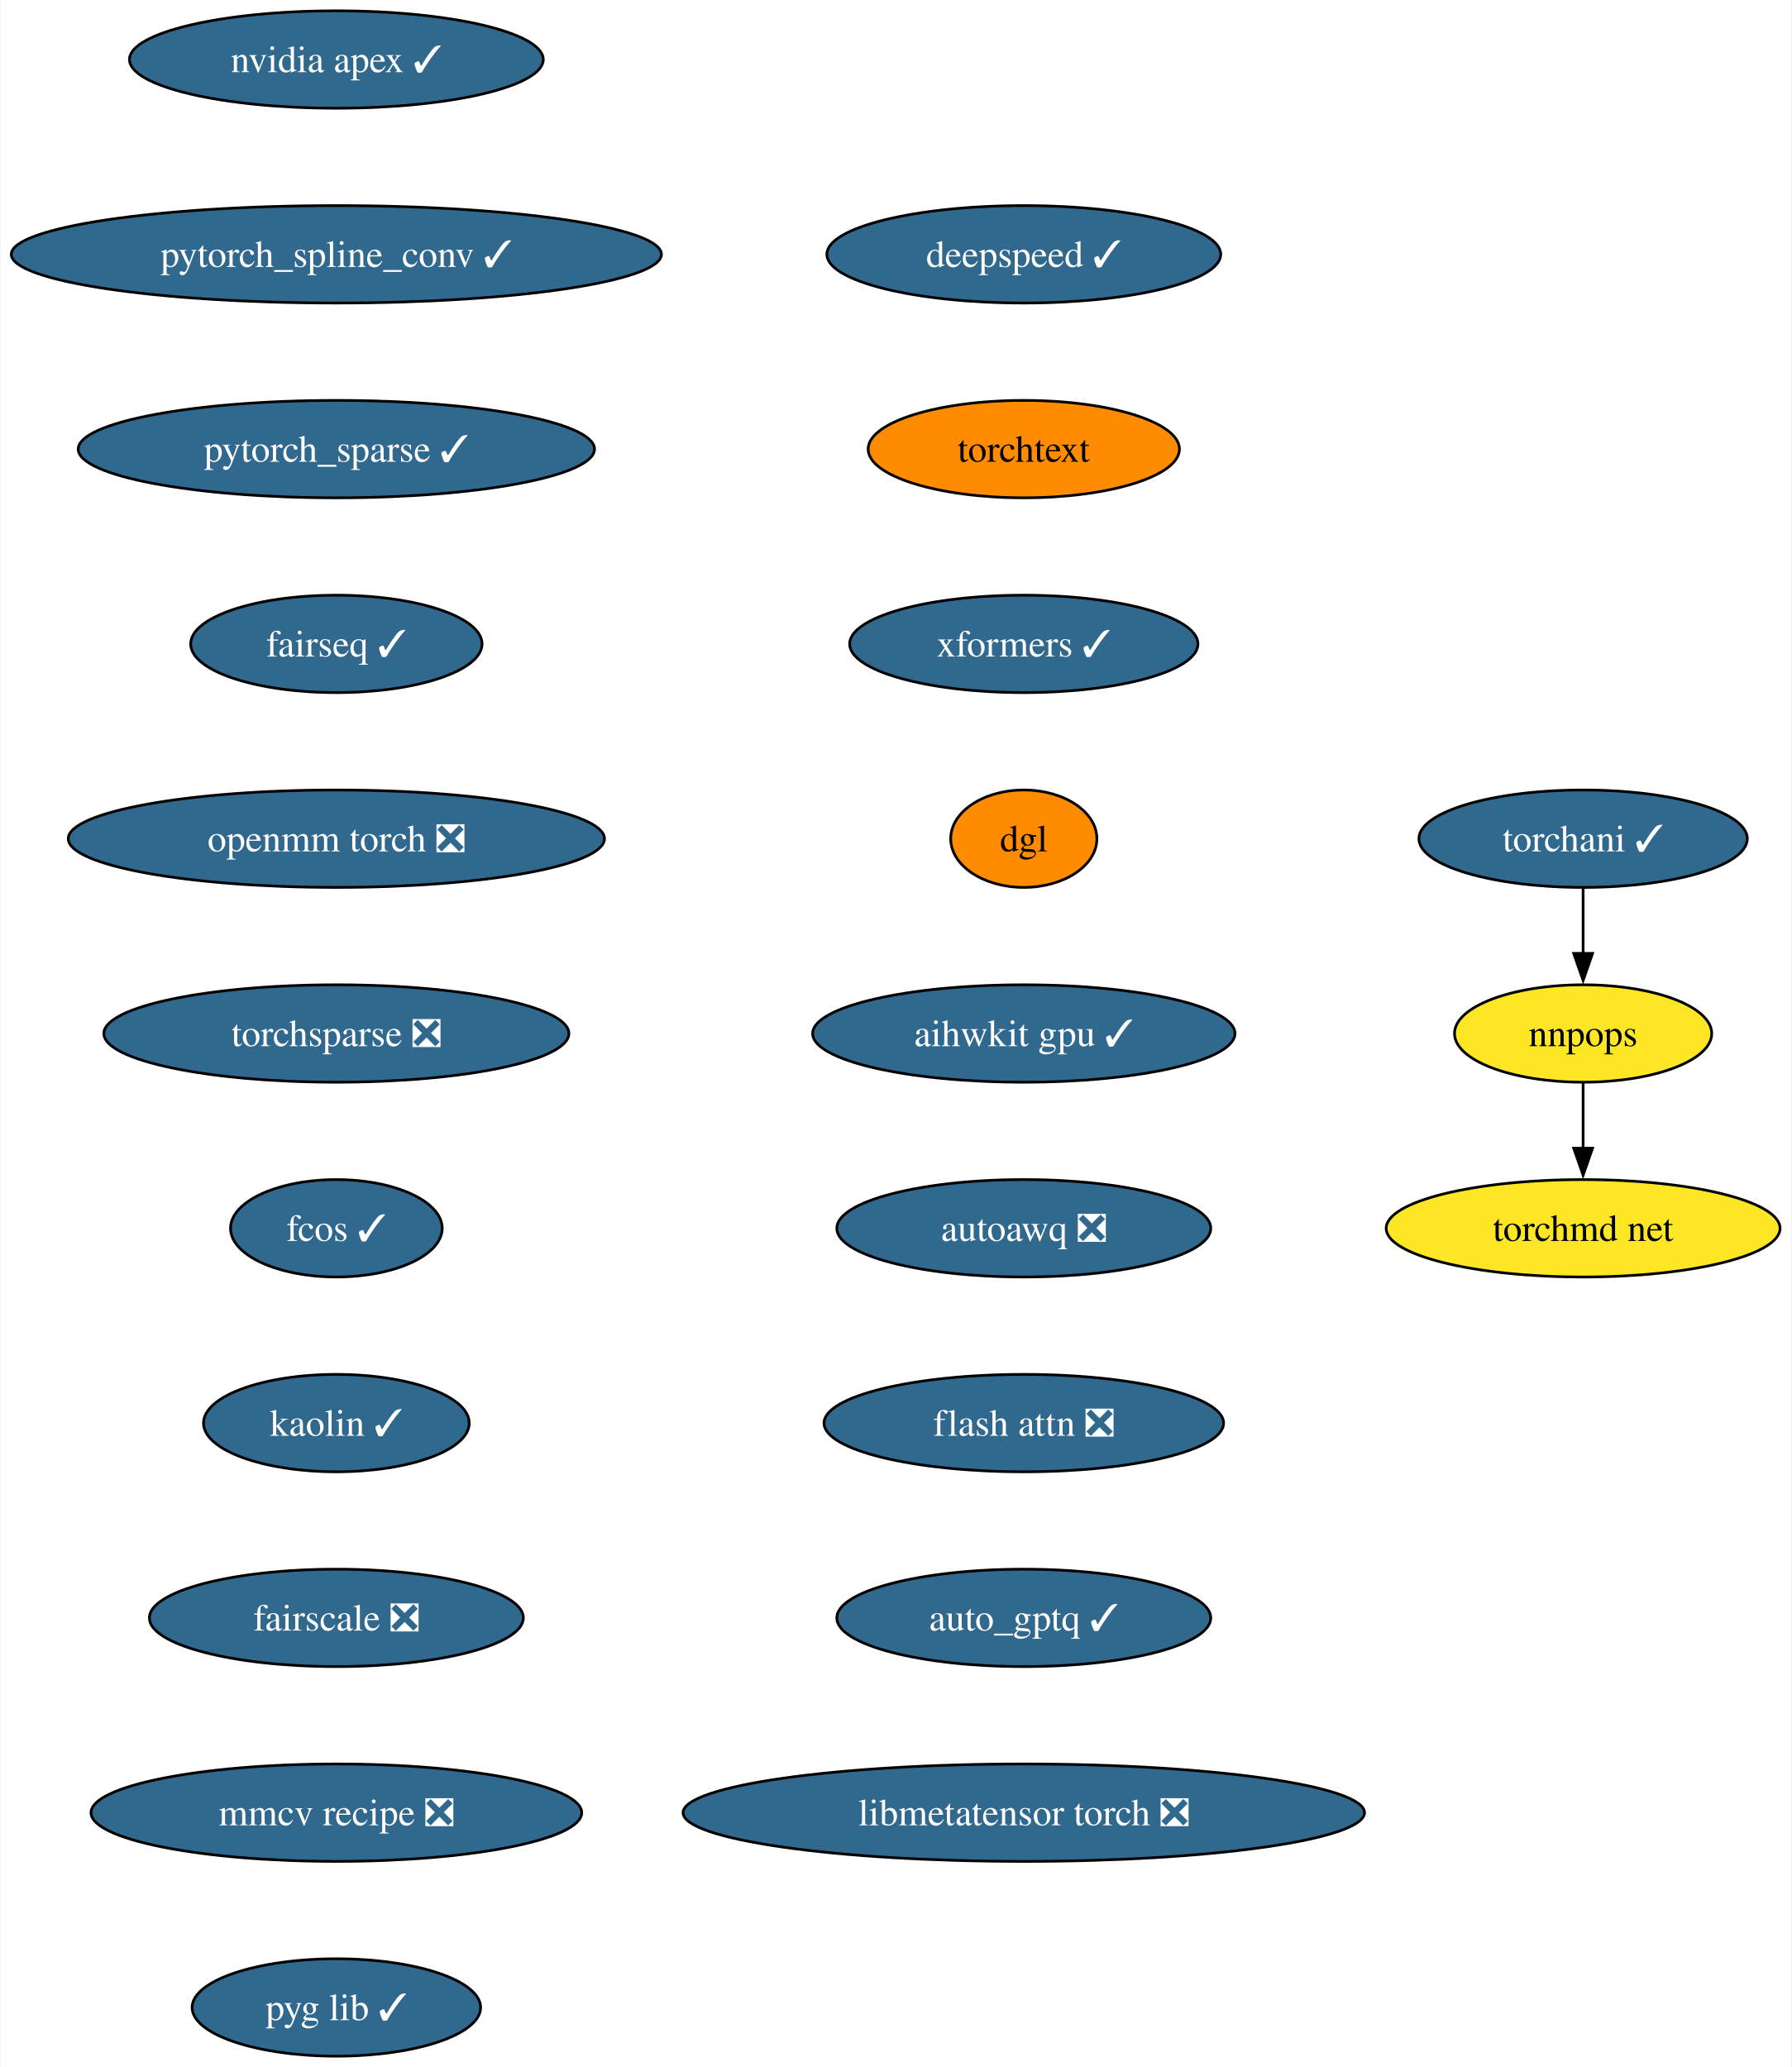
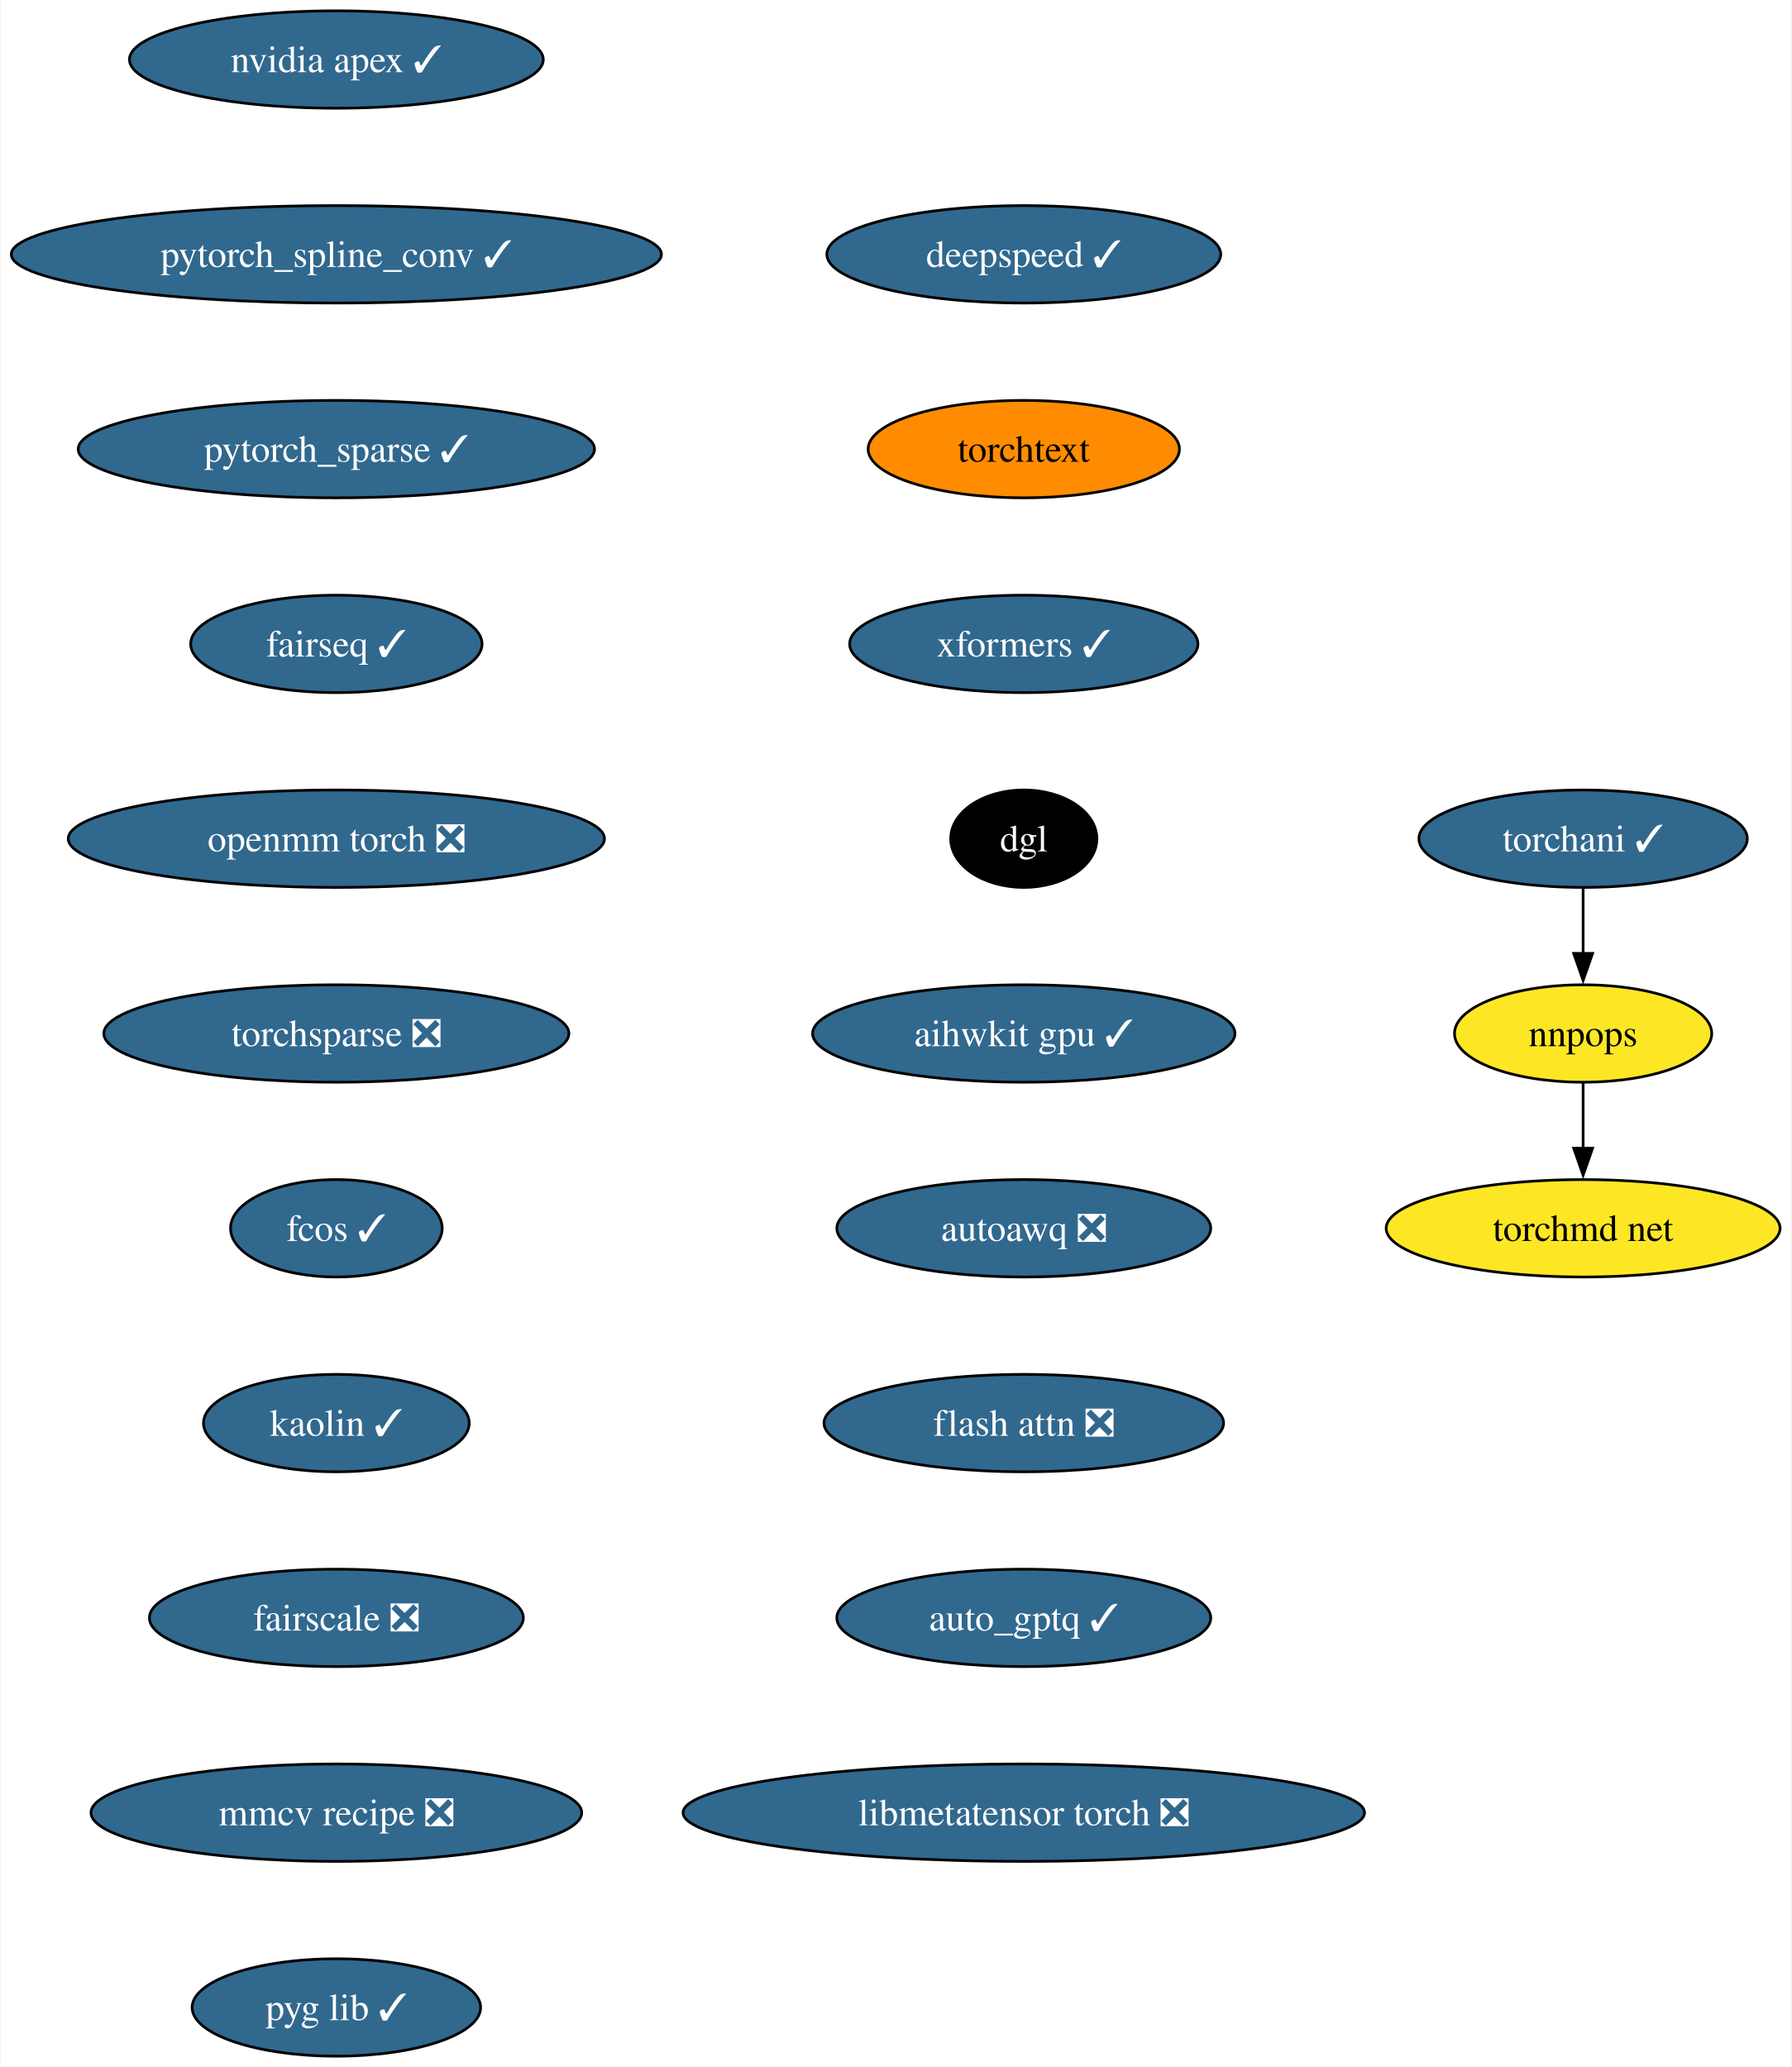
<svg xmlns="http://www.w3.org/2000/svg" xmlns:xlink="http://www.w3.org/1999/xlink" width="662pt" height="764pt" viewBox="0.00 0.00 661.65 764.00">
  <g id="graph0" class="graph" transform="scale(1 1) rotate(0) translate(4 760)">
    <polygon fill="white" stroke="none" points="-4,4 -4,-760 657.65,-760 657.65,4 -4,4" />
    <g id="node1" class="node">
      <g id="a_node1">
        <a xlink:href="https://github.com/conda-forge/nvidia-apex-feedstock/pull/50" xlink:title="nvidia apex ✓">
          <ellipse fill="#31688e" stroke="black" cx="120.13" cy="-738" rx="76.46" ry="18" />
          <text text-anchor="middle" x="120.13" y="-733.33" font-family="Times,serif" font-size="14.00" fill="white">nvidia apex ✓</text>
        </a>
      </g>
    </g>
    <g id="node2" class="node">
      <g id="a_node2">
        <a xlink:href="https://github.com/conda-forge/pytorch_spline_conv-feedstock/pull/39" xlink:title="pytorch_spline_conv ✓">
          <ellipse fill="#31688e" stroke="black" cx="120.13" cy="-666" rx="120.13" ry="18" />
          <text text-anchor="middle" x="120.13" y="-661.33" font-family="Times,serif" font-size="14.00" fill="white">pytorch_spline_conv ✓</text>
        </a>
      </g>
    </g>
    <g id="node3" class="node">
      <g id="a_node3">
        <a xlink:href="https://github.com/conda-forge/pytorch_sparse-feedstock/pull/67" xlink:title="pytorch_sparse ✓">
          <ellipse fill="#31688e" stroke="black" cx="120.13" cy="-594" rx="95.4" ry="18" />
          <text text-anchor="middle" x="120.13" y="-589.33" font-family="Times,serif" font-size="14.00" fill="white">pytorch_sparse ✓</text>
        </a>
      </g>
    </g>
    <g id="node4" class="node">
      <g id="a_node4">
        <a xlink:href="https://github.com/conda-forge/fairseq-feedstock/pull/39" xlink:title="fairseq ✓">
          <ellipse fill="#31688e" stroke="black" cx="120.13" cy="-522" rx="53.84" ry="18" />
          <text text-anchor="middle" x="120.13" y="-517.33" font-family="Times,serif" font-size="14.00" fill="white">fairseq ✓</text>
        </a>
      </g>
    </g>
    <g id="node5" class="node">
      <g id="a_node5">
        <a xlink:href="https://github.com/conda-forge/openmm-torch-feedstock/pull/53" xlink:title="openmm torch ❎">
          <ellipse fill="#31688e" stroke="black" cx="120.13" cy="-450" rx="99.08" ry="18" />
          <text text-anchor="middle" x="120.13" y="-445.32" font-family="Times,serif" font-size="14.00" fill="white">openmm torch ❎</text>
        </a>
      </g>
    </g>
    <g id="node9" class="node">
      <g id="a_node9">
        <a xlink:href="https://github.com/conda-forge/torchsparse-feedstock/pull/36" xlink:title="torchsparse ❎">
          <ellipse fill="#31688e" stroke="black" cx="120.13" cy="-378" rx="85.93" ry="18" />
          <text text-anchor="middle" x="120.13" y="-373.32" font-family="Times,serif" font-size="14.00" fill="white">torchsparse ❎</text>
        </a>
      </g>
    </g>
    <g id="node6" class="node">
      <g id="a_node6">
        <a xlink:href="https://github.com/conda-forge/torchani-feedstock/pull/39" xlink:title="torchani ✓">
          <ellipse fill="#31688e" stroke="black" cx="580.87" cy="-450" rx="60.68" ry="18" />
          <text text-anchor="middle" x="580.87" y="-445.32" font-family="Times,serif" font-size="14.00" fill="white">torchani ✓</text>
        </a>
      </g>
    </g>
    <g id="node7" class="node">
      <g id="a_node7">
        <a xlink:href="https://github.com/conda-forge/nnpops-feedstock" xlink:title="nnpops">
          <ellipse fill="#fde725" stroke="black" cx="580.87" cy="-378" rx="47.53" ry="18" />
          <text text-anchor="middle" x="580.87" y="-373.32" font-family="Times,serif" font-size="14.00">nnpops</text>
        </a>
      </g>
    </g>
    <g id="edge5" class="edge">
      <path fill="none" stroke="black" d="M580.87,-431.7C580.87,-424.41 580.87,-415.73 580.87,-407.54" />
      <polygon fill="black" stroke="black" points="584.37,-407.62 580.87,-397.62 577.37,-407.62 584.37,-407.62" />
    </g>
    <g id="node8" class="node">
      <g id="a_node8">
        <a xlink:href="https://github.com/conda-forge/torchmd-net-feedstock" xlink:title="torchmd net">
          <ellipse fill="#fde725" stroke="black" cx="580.87" cy="-306" rx="72.78" ry="18" />
          <text text-anchor="middle" x="580.87" y="-301.32" font-family="Times,serif" font-size="14.00">torchmd net</text>
        </a>
      </g>
    </g>
    <g id="edge6" class="edge">
      <path fill="none" stroke="black" d="M580.87,-359.7C580.87,-352.41 580.87,-343.73 580.87,-335.54" />
      <polygon fill="black" stroke="black" points="584.37,-335.62 580.87,-325.62 577.37,-335.62 584.37,-335.62" />
    </g>
    <g id="node10" class="node">
      <g id="a_node10">
        <a xlink:href="https://github.com/conda-forge/fcos-feedstock/pull/21" xlink:title="fcos ✓">
          <ellipse fill="#31688e" stroke="black" cx="120.13" cy="-306" rx="39.11" ry="18" />
          <text text-anchor="middle" x="120.13" y="-301.32" font-family="Times,serif" font-size="14.00" fill="white">fcos ✓</text>
        </a>
      </g>
    </g>
    <g id="node11" class="node">
      <g id="a_node11">
        <a xlink:href="https://github.com/conda-forge/kaolin-feedstock/pull/27" xlink:title="kaolin ✓">
          <ellipse fill="#31688e" stroke="black" cx="120.13" cy="-234" rx="49.1" ry="18" />
          <text text-anchor="middle" x="120.13" y="-229.32" font-family="Times,serif" font-size="14.00" fill="white">kaolin ✓</text>
        </a>
      </g>
    </g>
    <g id="node12" class="node">
      <g id="a_node12">
        <a xlink:href="https://github.com/conda-forge/fairscale-feedstock/pull/35" xlink:title="fairscale ❎">
          <ellipse fill="#31688e" stroke="black" cx="120.13" cy="-162" rx="69.1" ry="18" />
          <text text-anchor="middle" x="120.13" y="-157.32" font-family="Times,serif" font-size="14.00" fill="white">fairscale ❎</text>
        </a>
      </g>
    </g>
    <g id="node13" class="node">
      <g id="a_node13">
        <a xlink:href="https://github.com/conda-forge/mmcv-recipe-feedstock/pull/35" xlink:title="mmcv recipe ❎">
          <ellipse fill="#31688e" stroke="black" cx="120.13" cy="-90" rx="90.67" ry="18" />
          <text text-anchor="middle" x="120.13" y="-85.33" font-family="Times,serif" font-size="14.00" fill="white">mmcv recipe ❎</text>
        </a>
      </g>
    </g>
    <g id="node14" class="node">
      <g id="a_node14">
        <a xlink:href="https://github.com/conda-forge/pyg-lib-feedstock/pull/31" xlink:title="pyg lib ✓">
          <ellipse fill="#31688e" stroke="black" cx="120.13" cy="-18" rx="53.31" ry="18" />
          <text text-anchor="middle" x="120.13" y="-13.32" font-family="Times,serif" font-size="14.00" fill="white">pyg lib ✓</text>
        </a>
      </g>
    </g>
    <g id="node15" class="node">
      <g id="a_node15">
        <a xlink:href="https://github.com/conda-forge/deepspeed-feedstock/pull/66" xlink:title="deepspeed ✓">
          <ellipse fill="#31688e" stroke="black" cx="374.17" cy="-666" rx="72.78" ry="18" />
          <text text-anchor="middle" x="374.17" y="-661.33" font-family="Times,serif" font-size="14.00" fill="white">deepspeed ✓</text>
        </a>
      </g>
    </g>
    <g id="node16" class="node">
      <g id="a_node16">
        <a xlink:href="https://github.com/conda-forge/torchtext-feedstock" xlink:title="torchtext">
          <ellipse fill="#ff8c00" stroke="black" cx="374.17" cy="-594" rx="57.52" ry="18" />
          <text text-anchor="middle" x="374.17" y="-589.33" font-family="Times,serif" font-size="14.00">torchtext</text>
        </a>
      </g>
    </g>
    <g id="node17" class="node">
      <g id="a_node17">
        <a xlink:href="https://github.com/conda-forge/xformers-feedstock/pull/32" xlink:title="xformers ✓">
          <ellipse fill="#31688e" stroke="black" cx="374.17" cy="-522" rx="64.36" ry="18" />
          <text text-anchor="middle" x="374.17" y="-517.33" font-family="Times,serif" font-size="14.00" fill="white">xformers ✓</text>
        </a>
      </g>
    </g>
    <g id="node18" class="node">
      <g id="a_node18">
        <a xlink:href="https://github.com/conda-forge/dgl-feedstock" xlink:title="dgl">
-           <ellipse fill="#ff8c00" stroke="black" cx="374.17" cy="-450" rx="27.01" ry="18" />
-           <text text-anchor="middle" x="374.17" y="-445.32" font-family="Times,serif" font-size="14.00">dgl</text>
+           <ellipse fill="#000000" stroke="black" cx="374.17" cy="-450" rx="27.01" ry="18" />
+           <text text-anchor="middle" x="374.17" y="-445.32" font-family="Times,serif" font-size="14.00" fill="white">dgl</text>
        </a>
      </g>
    </g>
    <g id="node19" class="node">
      <g id="a_node19">
        <a xlink:href="https://github.com/conda-forge/aihwkit-gpu-feedstock/pull/16" xlink:title="aihwkit gpu ✓">
          <ellipse fill="#31688e" stroke="black" cx="374.17" cy="-378" rx="78.04" ry="18" />
          <text text-anchor="middle" x="374.17" y="-373.32" font-family="Times,serif" font-size="14.00" fill="white">aihwkit gpu ✓</text>
        </a>
      </g>
    </g>
    <g id="node20" class="node">
      <g id="a_node20">
        <a xlink:href="https://github.com/conda-forge/autoawq-feedstock/pull/15" xlink:title="autoawq ❎">
          <ellipse fill="#31688e" stroke="black" cx="374.17" cy="-306" rx="69.1" ry="18" />
          <text text-anchor="middle" x="374.17" y="-301.32" font-family="Times,serif" font-size="14.00" fill="white">autoawq ❎</text>
        </a>
      </g>
    </g>
    <g id="node21" class="node">
      <g id="a_node21">
        <a xlink:href="https://github.com/conda-forge/flash-attn-feedstock/pull/15" xlink:title="flash attn ❎">
          <ellipse fill="#31688e" stroke="black" cx="374.17" cy="-234" rx="73.83" ry="18" />
          <text text-anchor="middle" x="374.17" y="-229.32" font-family="Times,serif" font-size="14.00" fill="white">flash attn ❎</text>
        </a>
      </g>
    </g>
    <g id="node22" class="node">
      <g id="a_node22">
        <a xlink:href="https://github.com/conda-forge/auto_gptq-feedstock/pull/12" xlink:title="auto_gptq ✓">
          <ellipse fill="#31688e" stroke="black" cx="374.17" cy="-162" rx="69.1" ry="18" />
          <text text-anchor="middle" x="374.17" y="-157.32" font-family="Times,serif" font-size="14.00" fill="white">auto_gptq ✓</text>
        </a>
      </g>
    </g>
    <g id="node23" class="node">
      <g id="a_node23">
        <a xlink:href="https://github.com/conda-forge/libmetatensor-torch-feedstock/pull/4" xlink:title="libmetatensor torch ❎">
          <ellipse fill="#31688e" stroke="black" cx="374.17" cy="-90" rx="125.92" ry="18" />
          <text text-anchor="middle" x="374.17" y="-85.33" font-family="Times,serif" font-size="14.00" fill="white">libmetatensor torch ❎</text>
        </a>
      </g>
    </g>
  </g>
</svg>
